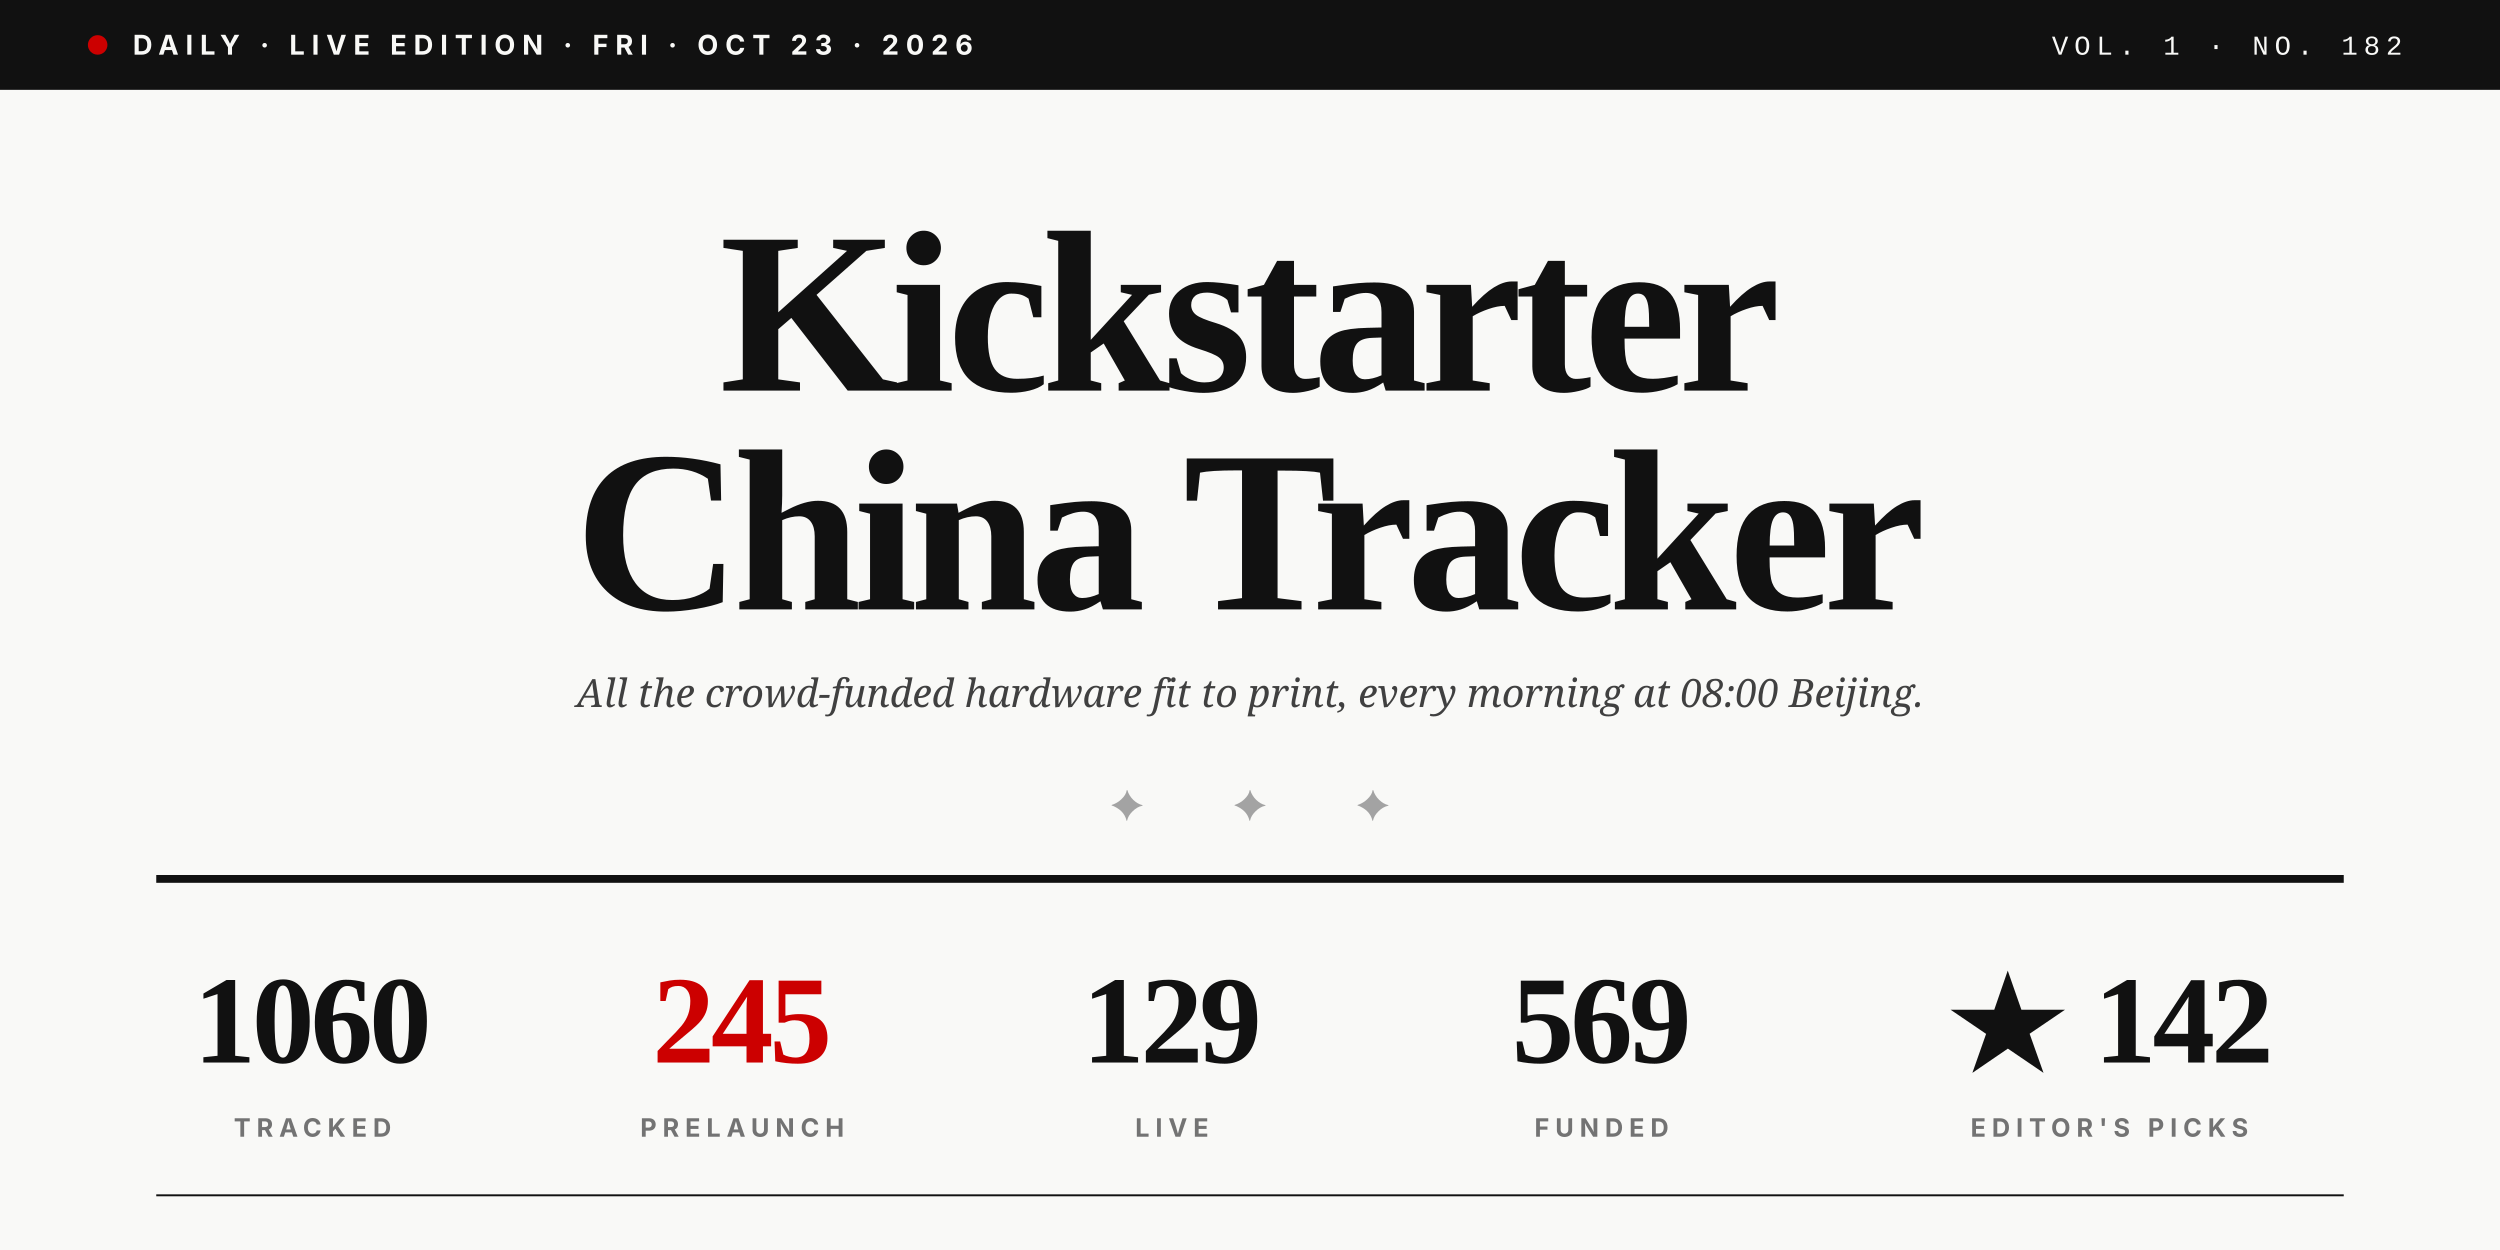
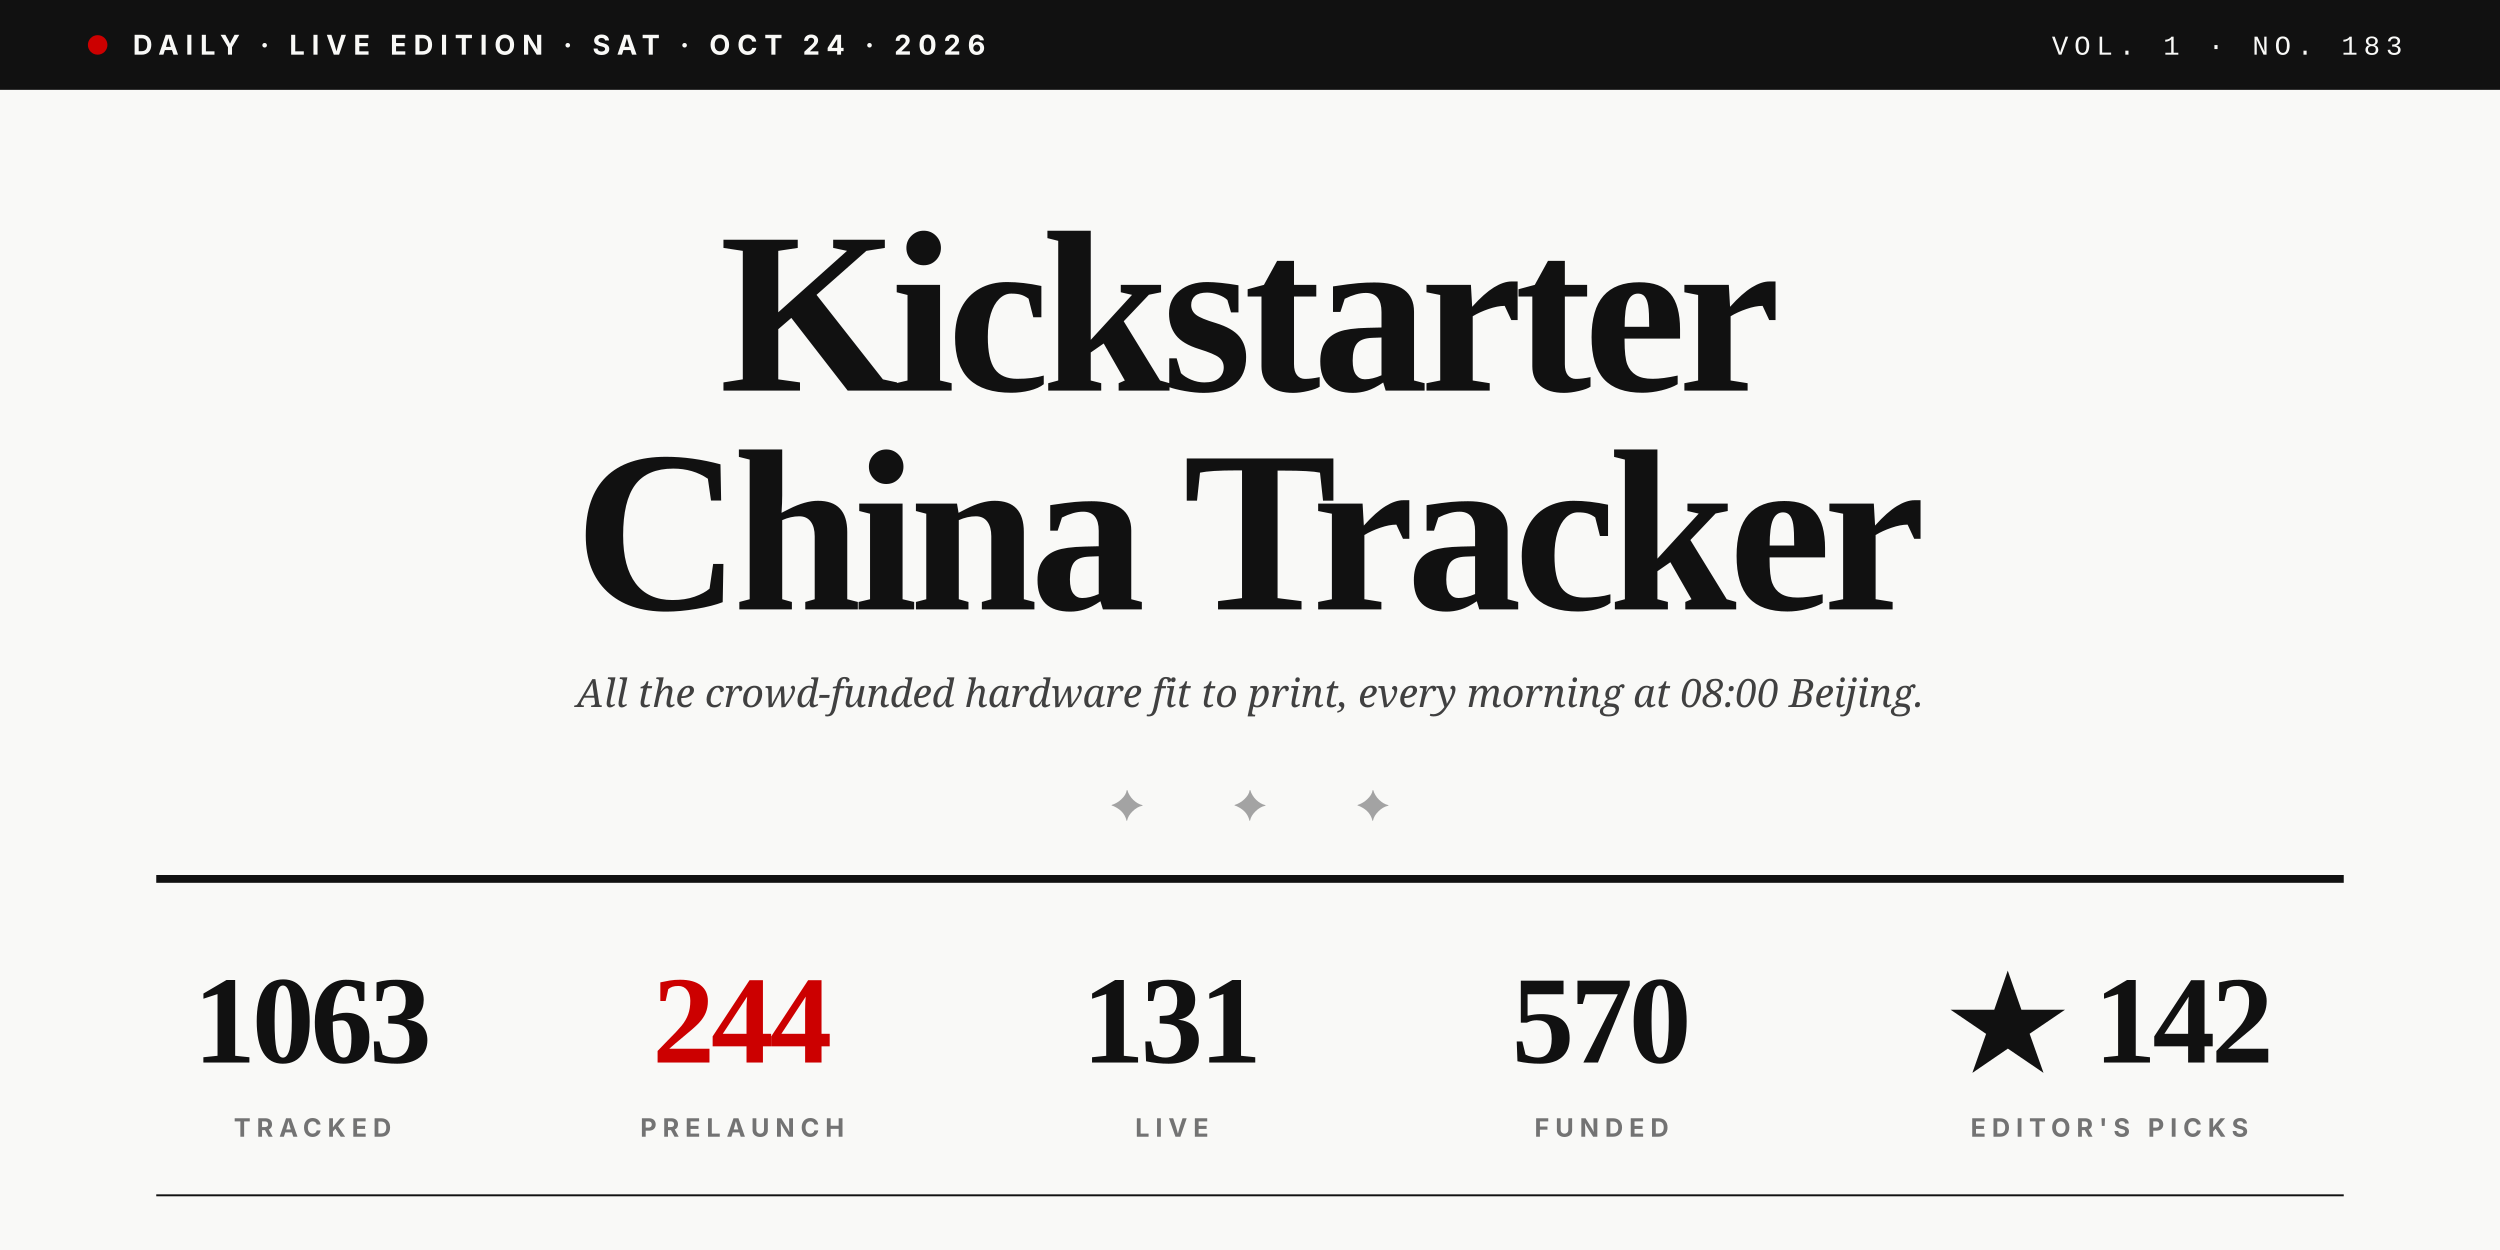
<svg xmlns="http://www.w3.org/2000/svg" viewBox="0 0 1280 640" role="img">
  <rect width="1280" height="640" fill="#F9F9F7" />
  <rect x="0" y="0" width="1280" height="46" fill="#111111" />
  <circle cx="50" cy="23" r="5" fill="#CC0000" />
-   <text x="68" y="28" font-family="Inter, Helvetica, sans-serif" font-size="14" font-weight="700" fill="#F9F9F7" letter-spacing="3.5">DAILY · LIVE EDITION · FRI · OCT 23 · 2026</text>
-   <text x="1230" y="28" text-anchor="end" font-family="JetBrains Mono, Courier New, monospace" font-size="14" font-weight="500" fill="#F9F9F7" letter-spacing="3">VOL. 1 · NO. 182</text>
+   <text x="68" y="28" font-family="Inter, Helvetica, sans-serif" font-size="14" font-weight="700" fill="#F9F9F7" letter-spacing="3.5">DAILY · LIVE EDITION · SAT · OCT 24 · 2026</text>
+   <text x="1230" y="28" text-anchor="end" font-family="JetBrains Mono, Courier New, monospace" font-size="14" font-weight="500" fill="#F9F9F7" letter-spacing="3">VOL. 1 · NO. 183</text>
  <text x="640" y="200" text-anchor="middle" font-family="Playfair Display, Times New Roman, serif" font-size="118" font-weight="900" fill="#111111" letter-spacing="-4">Kickstarter</text>
  <text x="640" y="312" text-anchor="middle" font-family="Playfair Display, Times New Roman, serif" font-size="118" font-weight="900" fill="#111111" letter-spacing="-4">China Tracker</text>
  <text x="640" y="362" text-anchor="middle" font-family="Lora, Georgia, serif" font-size="20" font-style="italic" fill="#404040">All the crowd-funded hardware fit to print, every morning at 08:00 Beijing.</text>
  <text x="640" y="420" text-anchor="middle" font-family="Playfair Display, Times New Roman, serif" font-size="22" fill="#A3A3A3" letter-spacing="20">✦  ✦  ✦</text>
  <line x1="80" y1="450" x2="1200" y2="450" stroke="#111111" stroke-width="4" />
-   <text x="160" y="544" text-anchor="middle" font-family="Playfair Display, Times New Roman, serif" font-size="64" font-weight="900" fill="#111111" letter-spacing="-2">1060</text>
+   <text x="160" y="544" text-anchor="middle" font-family="Playfair Display, Times New Roman, serif" font-size="64" font-weight="900" fill="#111111" letter-spacing="-2">1063</text>
  <text x="160" y="582" text-anchor="middle" font-family="Inter, Helvetica, sans-serif" font-size="13" font-weight="700" fill="#737373" letter-spacing="3">TRACKED</text>
-   <text x="380" y="544" text-anchor="middle" font-family="Playfair Display, Times New Roman, serif" font-size="64" font-weight="900" fill="#CC0000" letter-spacing="-2">245</text>
+   <text x="380" y="544" text-anchor="middle" font-family="Playfair Display, Times New Roman, serif" font-size="64" font-weight="900" fill="#CC0000" letter-spacing="-2">244</text>
  <text x="380" y="582" text-anchor="middle" font-family="Inter, Helvetica, sans-serif" font-size="13" font-weight="700" fill="#737373" letter-spacing="3">PRELAUNCH</text>
-   <text x="600" y="544" text-anchor="middle" font-family="Playfair Display, Times New Roman, serif" font-size="64" font-weight="900" fill="#111111" letter-spacing="-2">129</text>
+   <text x="600" y="544" text-anchor="middle" font-family="Playfair Display, Times New Roman, serif" font-size="64" font-weight="900" fill="#111111" letter-spacing="-2">131</text>
  <text x="600" y="582" text-anchor="middle" font-family="Inter, Helvetica, sans-serif" font-size="13" font-weight="700" fill="#737373" letter-spacing="3">LIVE</text>
-   <text x="820" y="544" text-anchor="middle" font-family="Playfair Display, Times New Roman, serif" font-size="64" font-weight="900" fill="#111111" letter-spacing="-2">569</text>
+   <text x="820" y="544" text-anchor="middle" font-family="Playfair Display, Times New Roman, serif" font-size="64" font-weight="900" fill="#111111" letter-spacing="-2">570</text>
  <text x="820" y="582" text-anchor="middle" font-family="Inter, Helvetica, sans-serif" font-size="13" font-weight="700" fill="#737373" letter-spacing="3">FUNDED</text>
  <text x="1080" y="544" text-anchor="middle" font-family="Playfair Display, Times New Roman, serif" font-size="64" font-weight="900" fill="#111111" letter-spacing="-2">★ 142</text>
  <text x="1080" y="582" text-anchor="middle" font-family="Inter, Helvetica, sans-serif" font-size="13" font-weight="700" fill="#737373" letter-spacing="3">EDITOR'S PICKS</text>
  <line x1="80" y1="612" x2="1200" y2="612" stroke="#111111" stroke-width="1" />
</svg>
